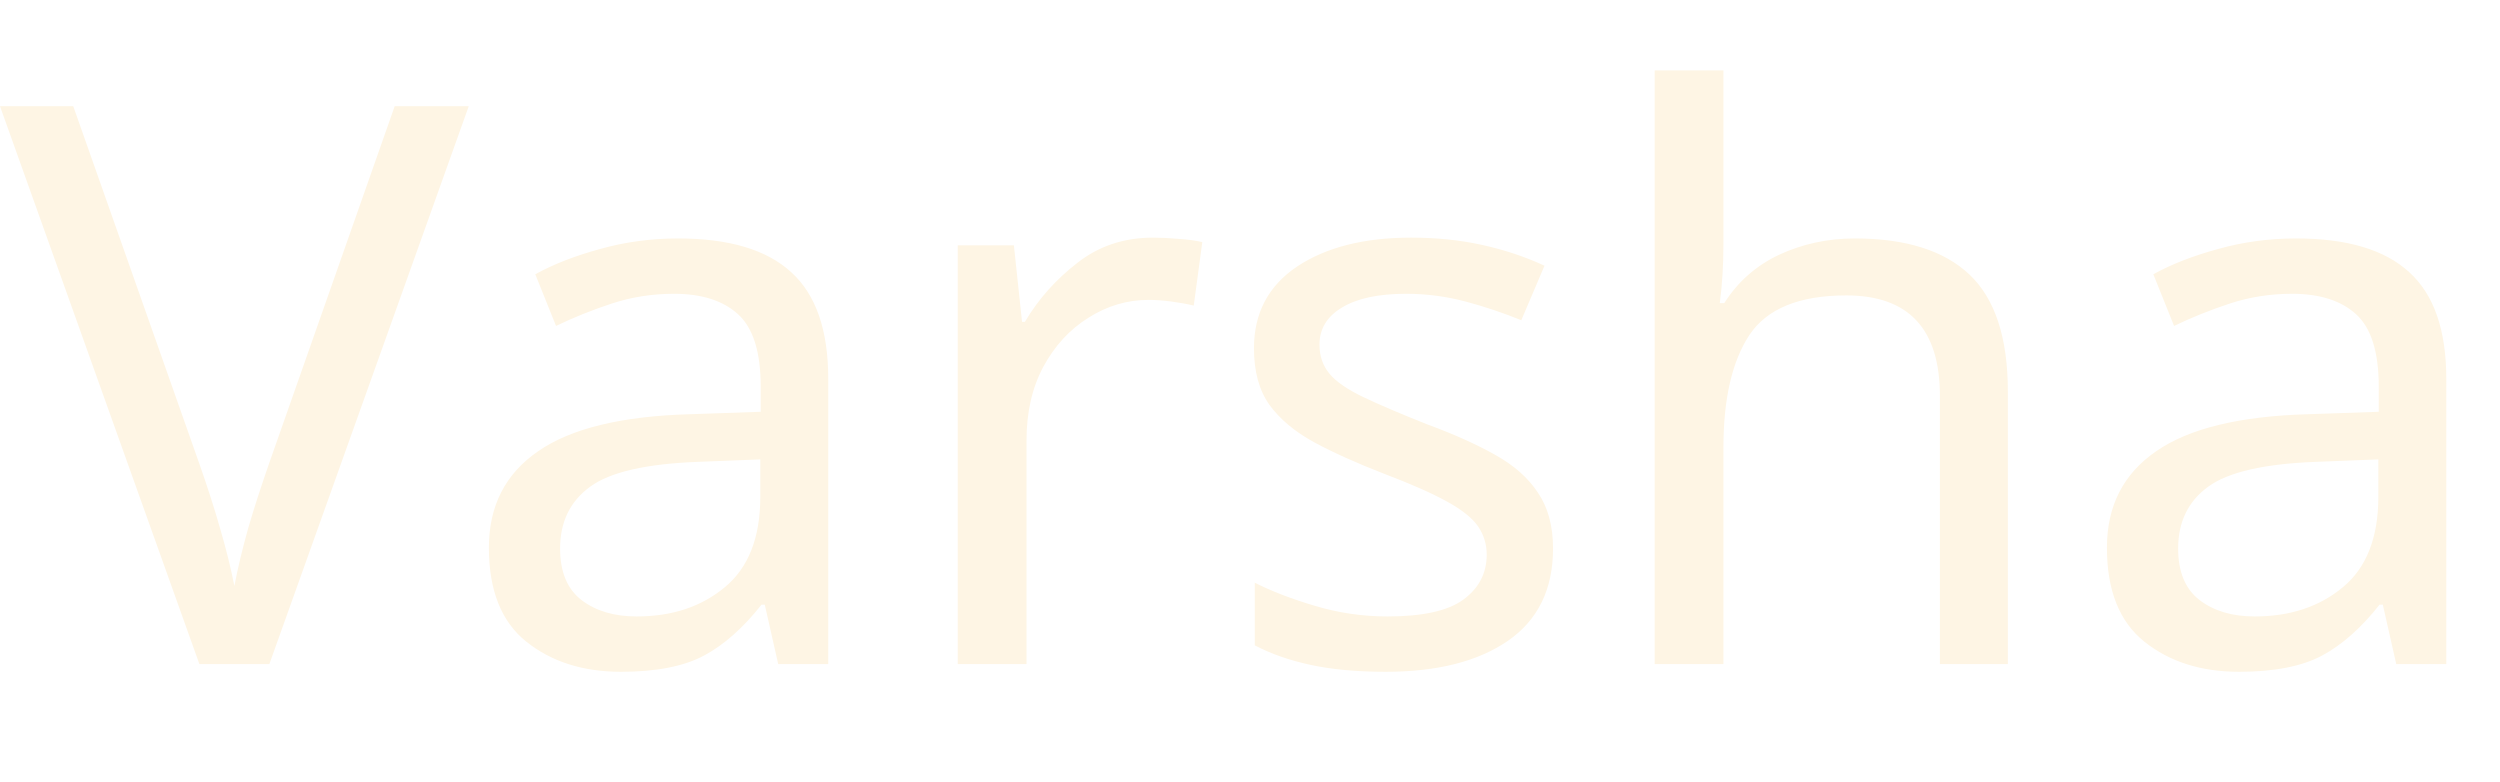
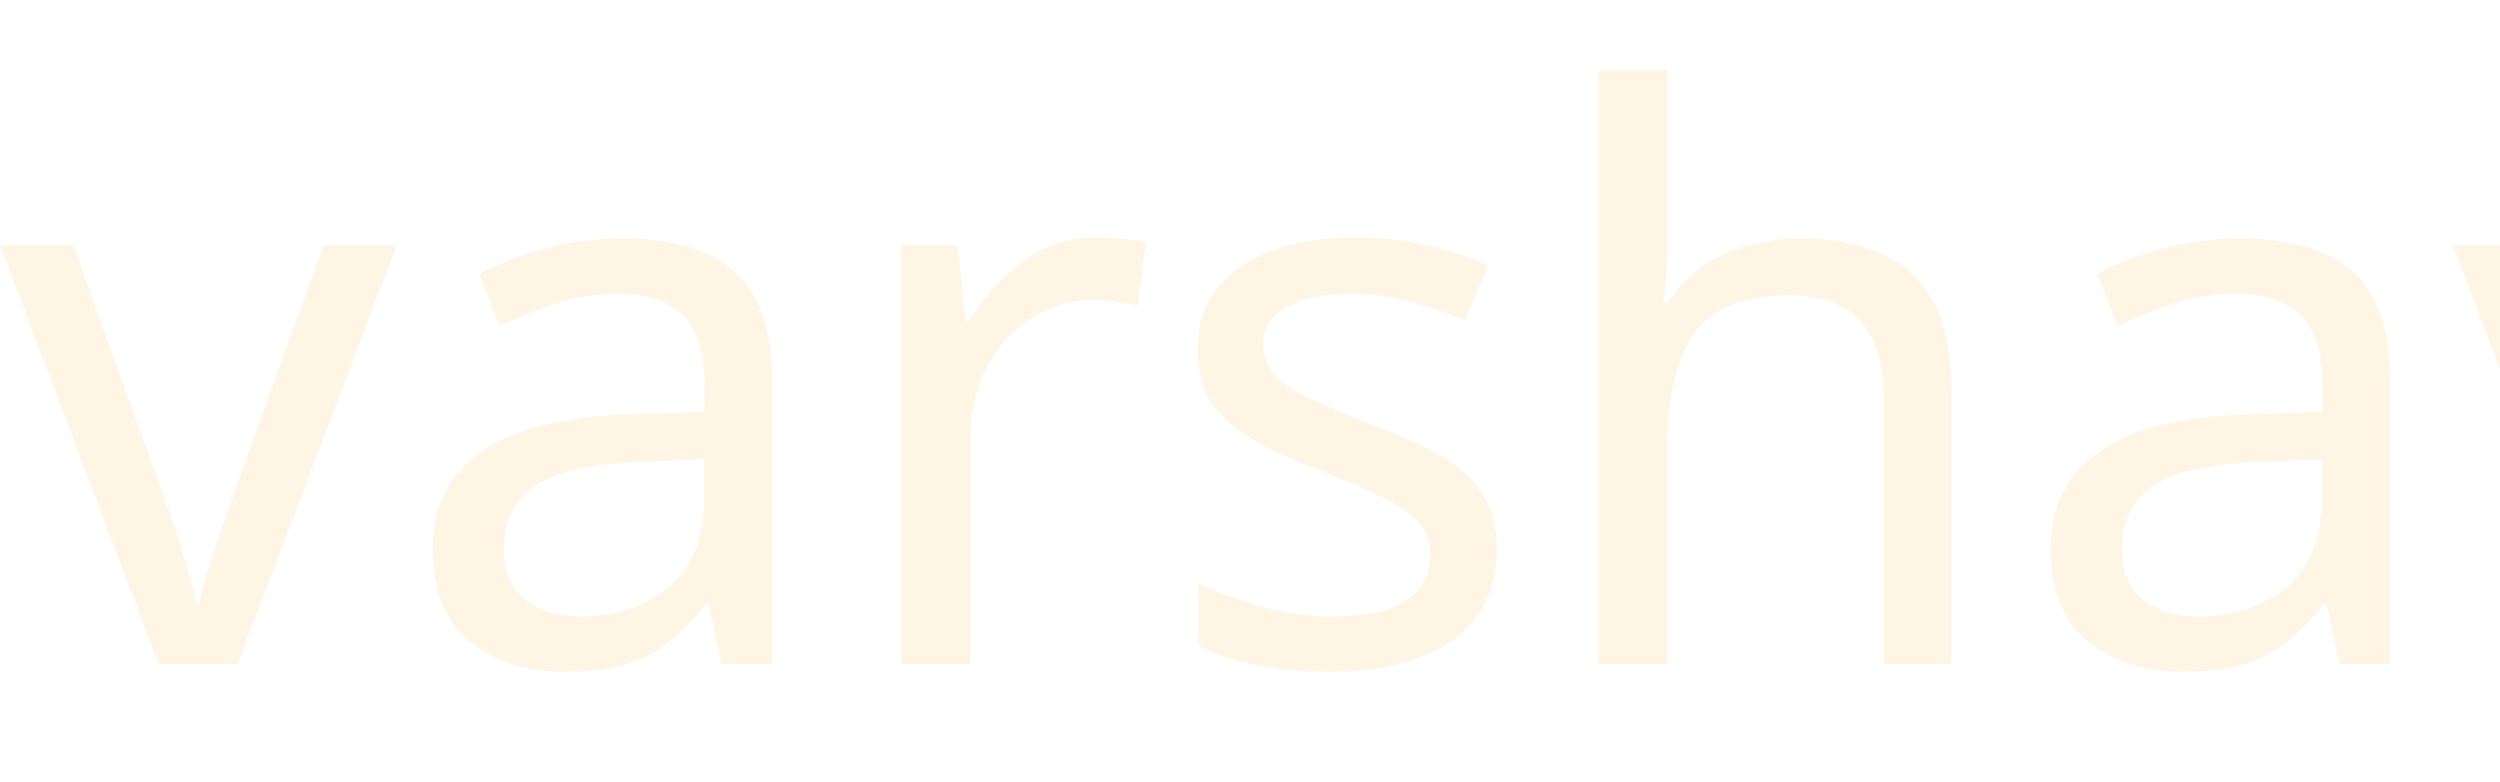
<svg xmlns="http://www.w3.org/2000/svg" width="96" height="30" viewBox="0 0 96 21" fill="none">
-   <text x="0" y="21" font-family="Angsana New" font-size="30" fill="#FEF5E4">Varsha.</text>
+   <text x="0" y="21" font-family="Angsana New" font-size="30" fill="#FEF5E4">varshavenkatesan.</text>
</svg>
